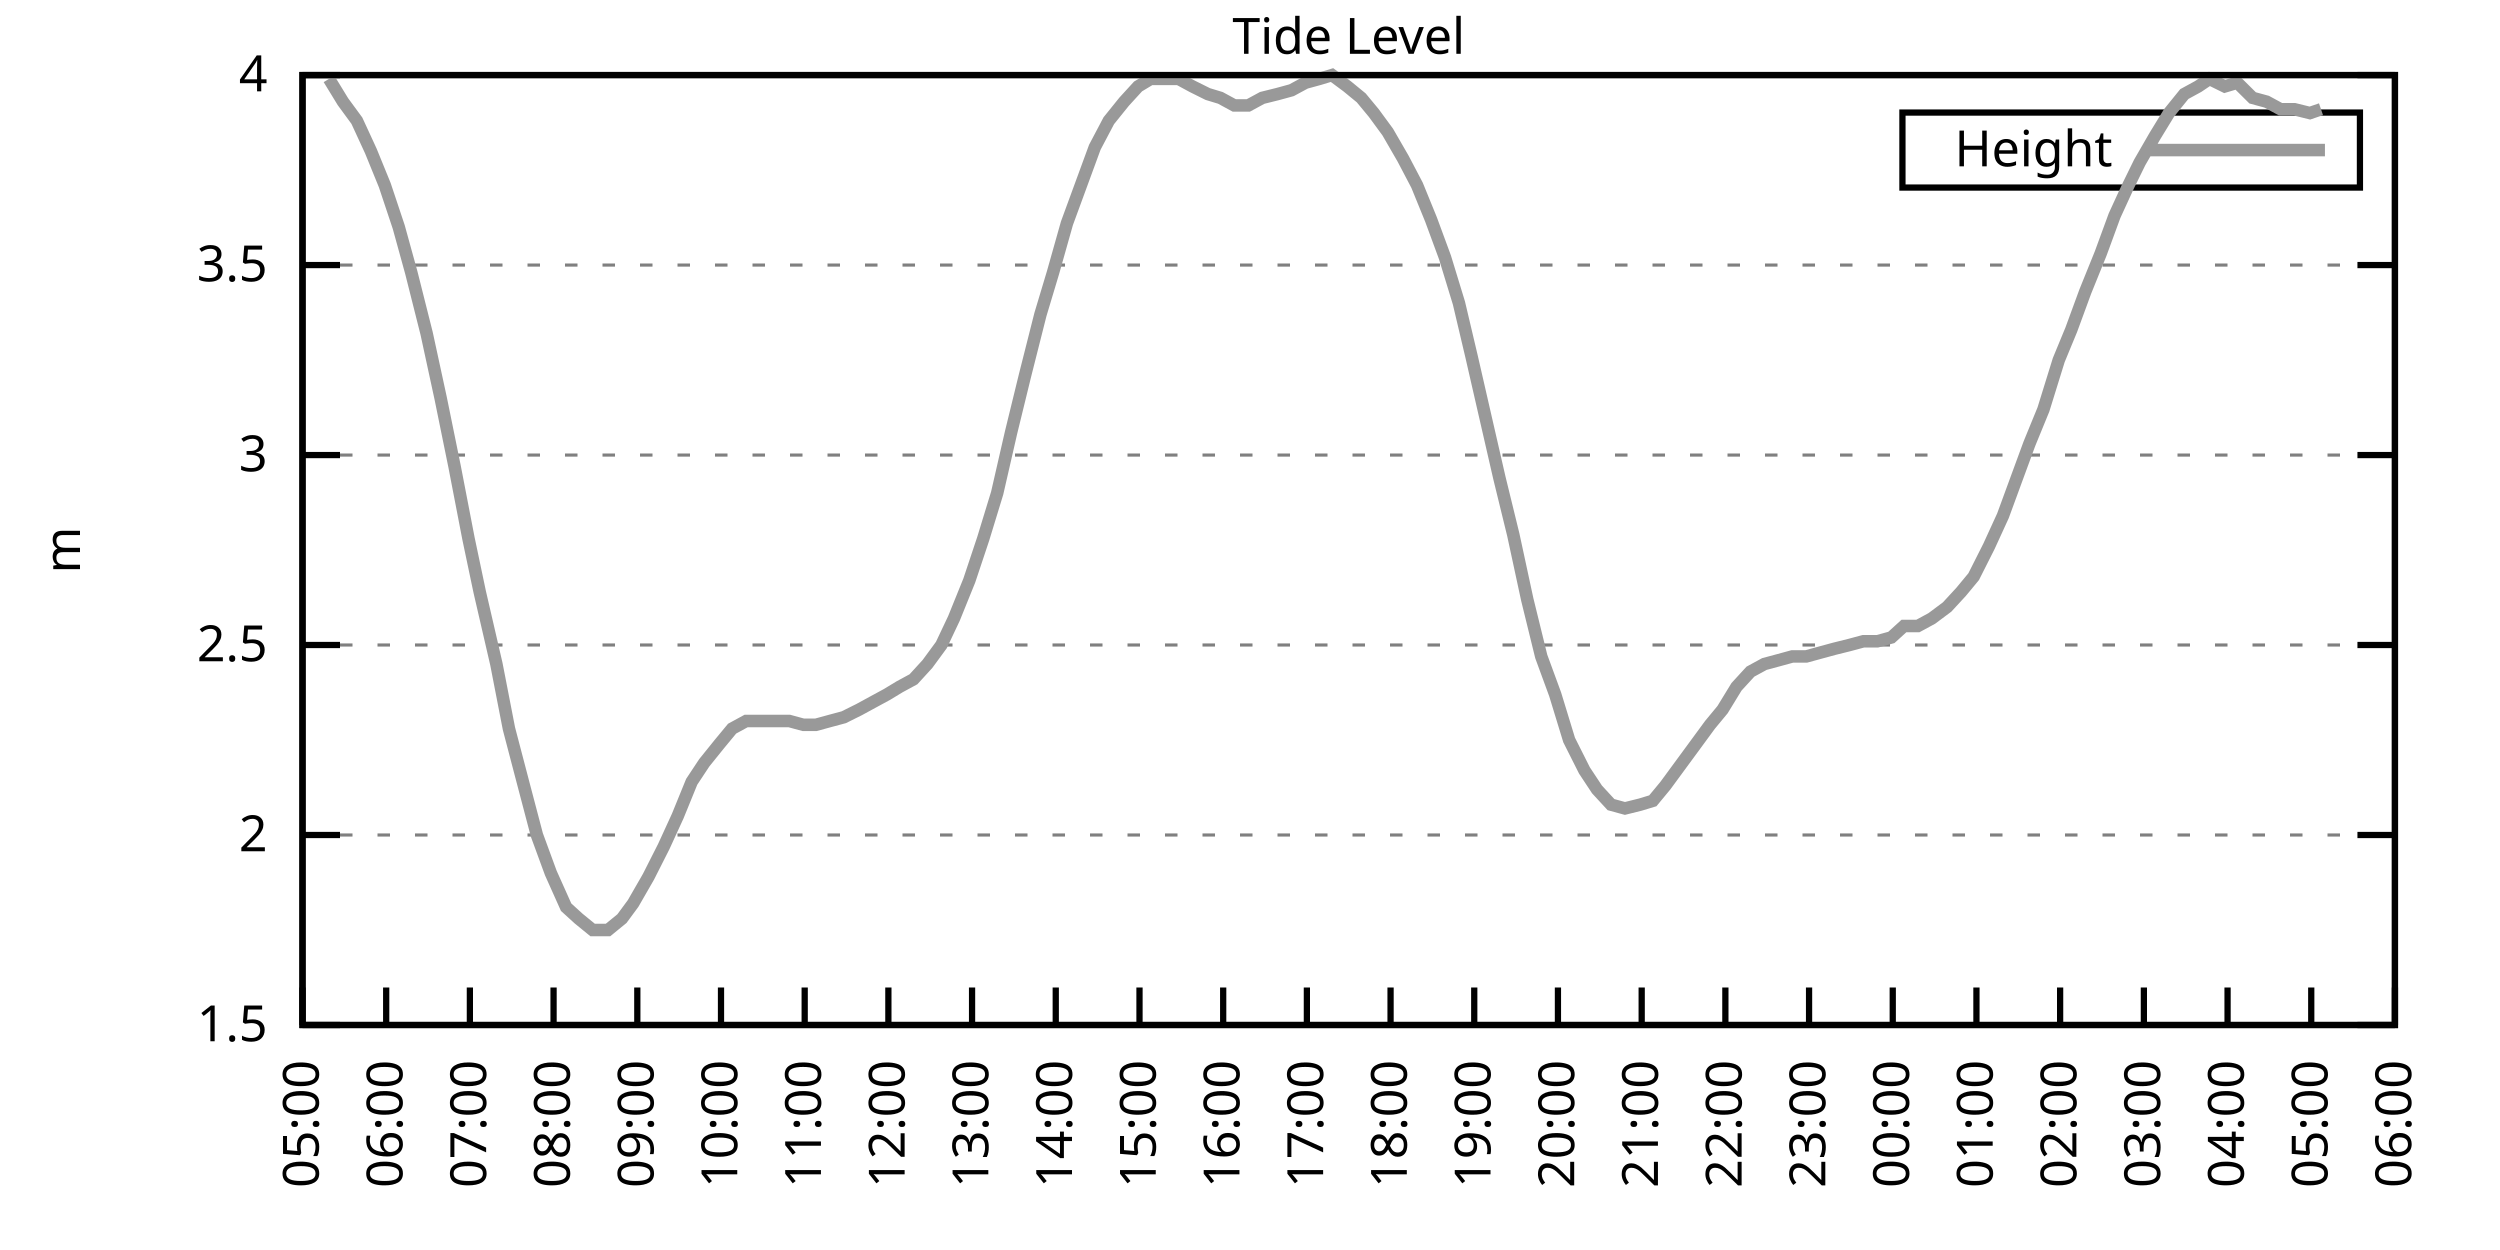
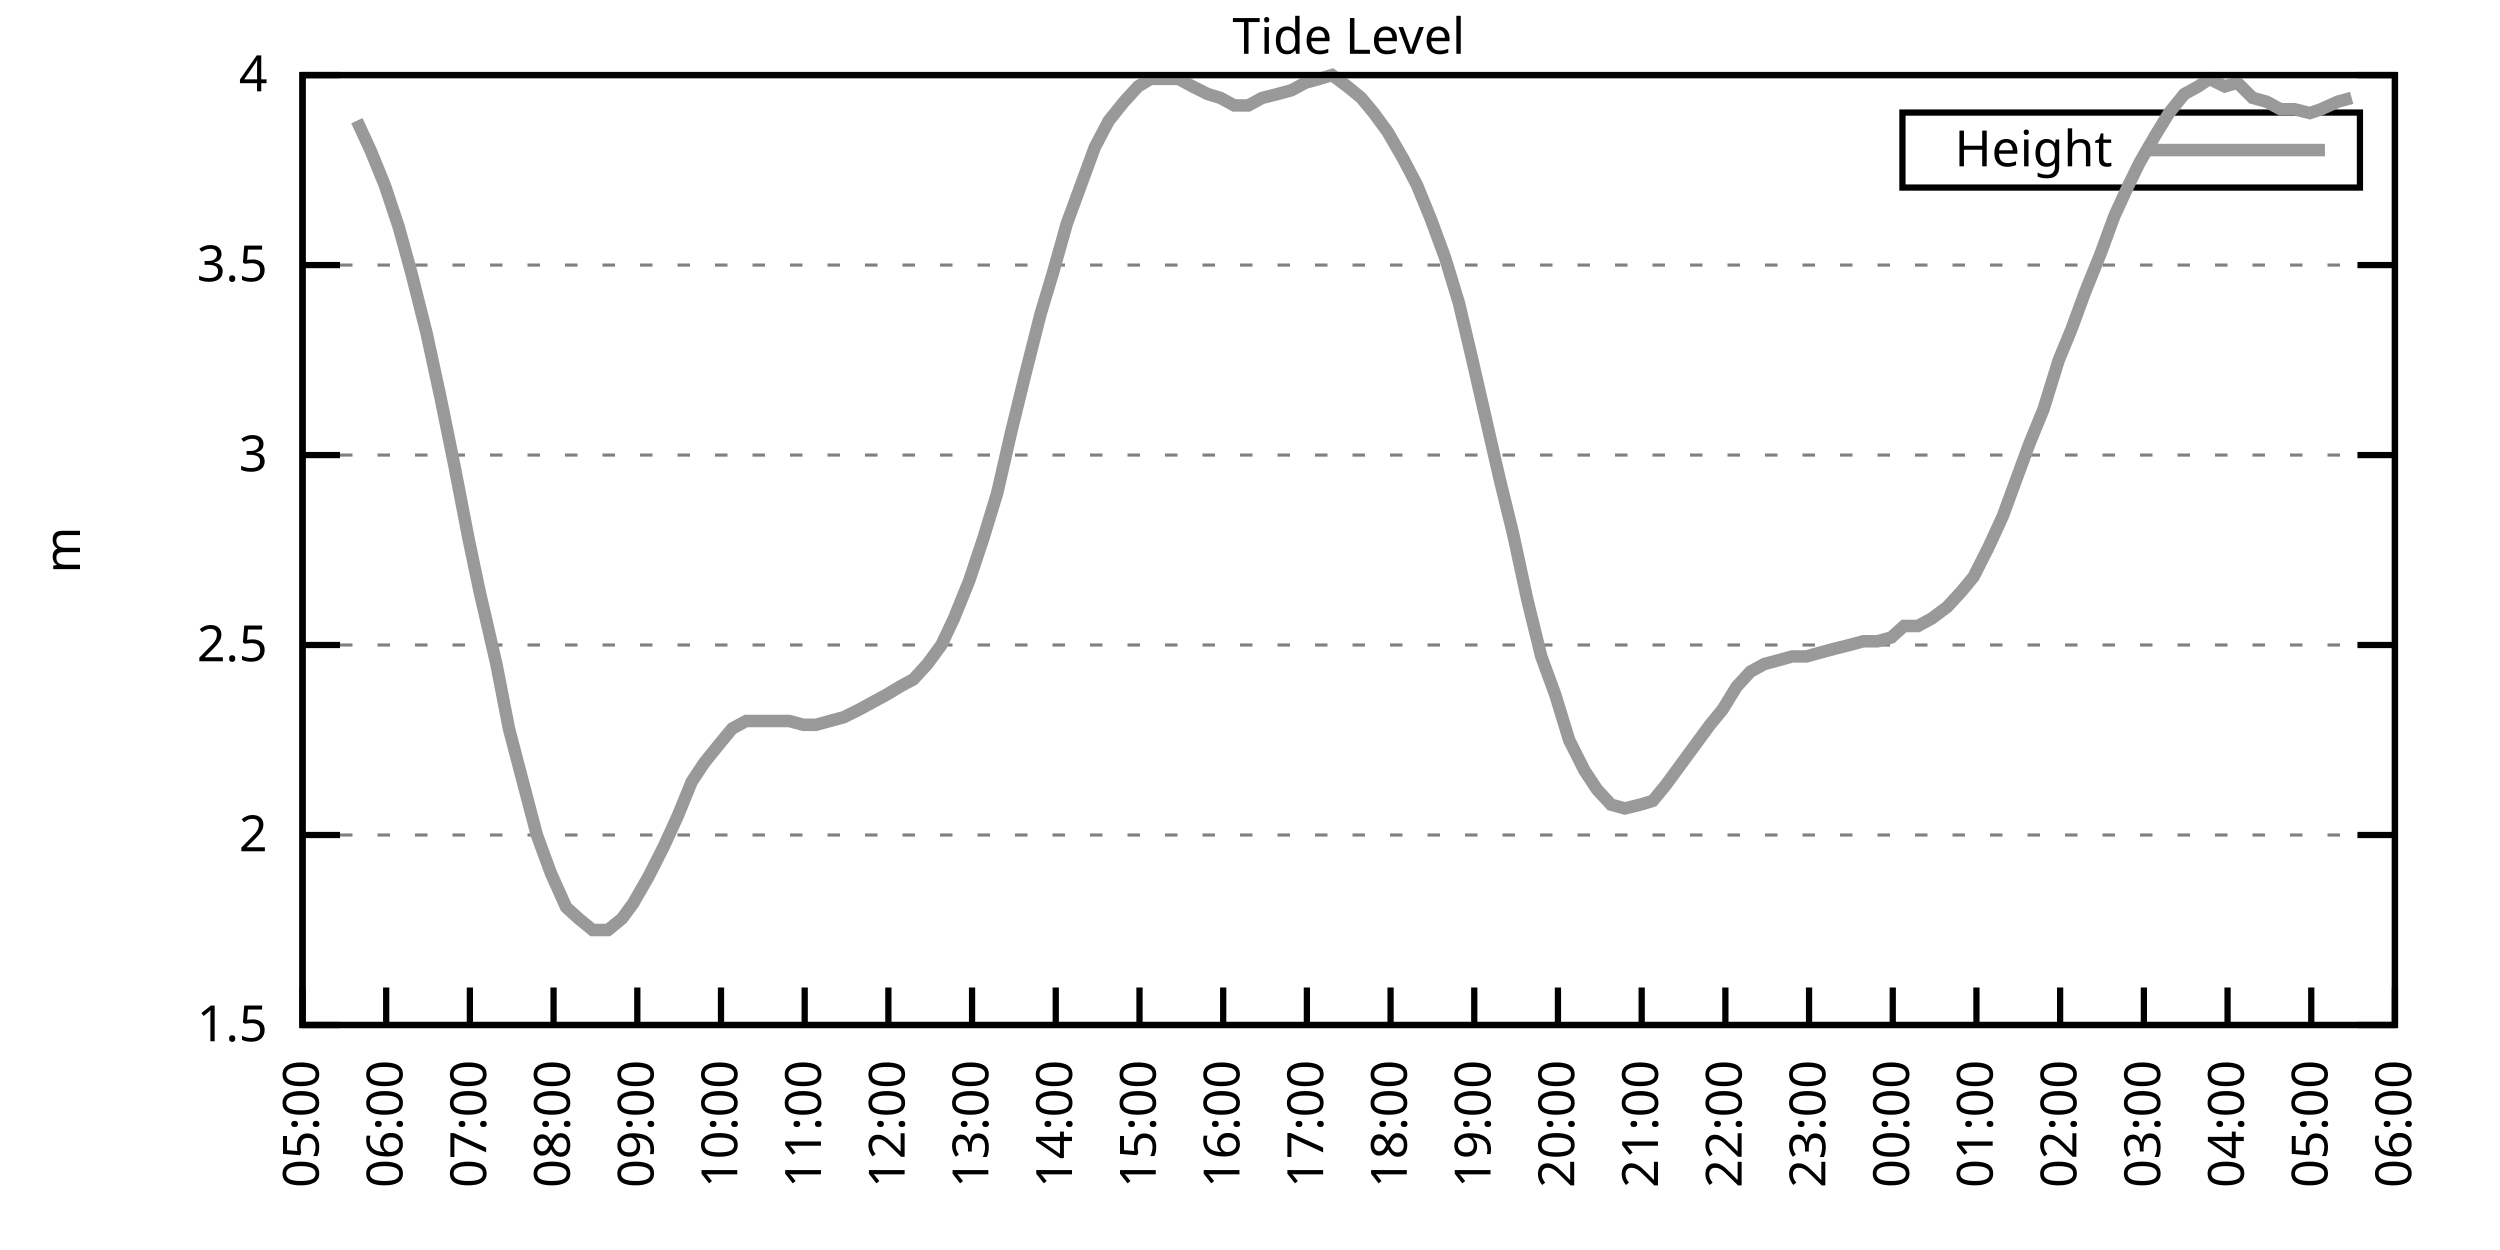
<svg xmlns="http://www.w3.org/2000/svg" xmlns:xlink="http://www.w3.org/1999/xlink" width="400" height="200" viewBox="0 0 400 200">
  <g id="gnuplot_canvas">
    <rect x="0" y="0" width="400" height="200" fill="none" />
    <defs>
      <circle id="gpDot" r="0.5" stroke-width="0.5" stroke="currentColor" />
      <path id="gpPt0" stroke-width="0.333" stroke="currentColor" d="M-1,0 h2 M0,-1 v2" />
      <path id="gpPt1" stroke-width="0.333" stroke="currentColor" d="M-1,-1 L1,1 M1,-1 L-1,1" />
      <path id="gpPt2" stroke-width="0.333" stroke="currentColor" d="M-1,0 L1,0 M0,-1 L0,1 M-1,-1 L1,1 M-1,1 L1,-1" />
      <rect id="gpPt3" stroke-width="0.333" stroke="currentColor" x="-1" y="-1" width="2" height="2" />
      <rect id="gpPt4" stroke-width="0.333" stroke="currentColor" fill="currentColor" x="-1" y="-1" width="2" height="2" />
      <circle id="gpPt5" stroke-width="0.333" stroke="currentColor" cx="0" cy="0" r="1" />
      <use xlink:href="#gpPt5" id="gpPt6" fill="currentColor" stroke="none" />
      <path id="gpPt7" stroke-width="0.333" stroke="currentColor" d="M0,-1.33 L-1.33,0.67 L1.33,0.67 z" />
      <use xlink:href="#gpPt7" id="gpPt8" fill="currentColor" stroke="none" />
      <use xlink:href="#gpPt7" id="gpPt9" stroke="currentColor" transform="rotate(180)" />
      <use xlink:href="#gpPt9" id="gpPt10" fill="currentColor" stroke="none" />
      <use xlink:href="#gpPt3" id="gpPt11" stroke="currentColor" transform="rotate(45)" />
      <use xlink:href="#gpPt11" id="gpPt12" fill="currentColor" stroke="none" />
      <path id="gpPt13" stroke-width="0.333" stroke="currentColor" d="M0,1.330 L1.265,0.411 L0.782,-1.067 L-0.782,-1.076 L-1.265,0.411 z" />
      <use xlink:href="#gpPt13" id="gpPt14" fill="currentColor" stroke="none" />
      <filter id="textbox" filterUnits="objectBoundingBox" x="0" y="0" height="1" width="1">
        <feFlood flood-color="white" flood-opacity="1" result="bgnd" />
        <feComposite in="SourceGraphic" in2="bgnd" operator="atop" />
      </filter>
      <filter id="greybox" filterUnits="objectBoundingBox" x="0" y="0" height="1" width="1">
        <feFlood flood-color="lightgrey" flood-opacity="1" result="grey" />
        <feComposite in="SourceGraphic" in2="grey" operator="atop" />
      </filter>
    </defs>
    <g fill="none" color="white" stroke="currentColor" stroke-width="1.00" stroke-linecap="butt" stroke-linejoin="miter">
</g>
    <g fill="none" color="black" stroke="currentColor" stroke-width="1.00" stroke-linecap="butt" stroke-linejoin="miter">
      <g stroke="none" shape-rendering="crispEdges">
        <polygon fill="rgb(255, 255, 255)" points="48.40,164.00 383.18,164.00 383.18,12.02 48.40,12.02 " />
      </g>
    </g>
    <g fill="none" color="black" stroke="currentColor" stroke-width="1.00" stroke-linecap="butt" stroke-linejoin="miter">
</g>
    <g fill="none" color="black" stroke="black" stroke-width="0.50" stroke-linecap="butt" stroke-linejoin="miter">
</g>
    <g fill="none" color="gray" stroke="currentColor" stroke-width="0.50" stroke-linecap="butt" stroke-linejoin="miter">
      <path stroke="gray" stroke-dasharray="2,4" class="gridline" d="M48.40,164.00 L383.19,164.00  " />
    </g>
    <g fill="none" color="gray" stroke="gray" stroke-width="1.00" stroke-linecap="butt" stroke-linejoin="miter">
</g>
    <g fill="none" color="black" stroke="currentColor" stroke-width="1.00" stroke-linecap="butt" stroke-linejoin="miter">
      <path stroke="black" d="M48.40,164.00 L54.40,164.00 M383.19,164.00 L377.19,164.00  " />
      <g transform="translate(42.80,166.60)" stroke="none" fill="black" font-family="Sans" font-size="8.00" text-anchor="end">
        <text>
          <tspan font-family="Sans"> 1.5</tspan>
        </text>
      </g>
    </g>
    <g fill="none" color="black" stroke="currentColor" stroke-width="1.00" stroke-linecap="butt" stroke-linejoin="miter">
</g>
    <g fill="none" color="black" stroke="black" stroke-width="0.50" stroke-linecap="butt" stroke-linejoin="miter">
</g>
    <g fill="none" color="gray" stroke="currentColor" stroke-width="0.50" stroke-linecap="butt" stroke-linejoin="miter">
      <path stroke="gray" stroke-dasharray="2,4" class="gridline" d="M48.40,133.60 L383.19,133.60  " />
    </g>
    <g fill="none" color="gray" stroke="gray" stroke-width="1.00" stroke-linecap="butt" stroke-linejoin="miter">
</g>
    <g fill="none" color="black" stroke="currentColor" stroke-width="1.00" stroke-linecap="butt" stroke-linejoin="miter">
      <path stroke="black" d="M48.40,133.60 L54.40,133.60 M383.19,133.60 L377.19,133.60  " />
      <g transform="translate(42.80,136.20)" stroke="none" fill="black" font-family="Sans" font-size="8.00" text-anchor="end">
        <text>
          <tspan font-family="Sans"> 2</tspan>
        </text>
      </g>
    </g>
    <g fill="none" color="black" stroke="currentColor" stroke-width="1.00" stroke-linecap="butt" stroke-linejoin="miter">
</g>
    <g fill="none" color="black" stroke="black" stroke-width="0.50" stroke-linecap="butt" stroke-linejoin="miter">
</g>
    <g fill="none" color="gray" stroke="currentColor" stroke-width="0.50" stroke-linecap="butt" stroke-linejoin="miter">
      <path stroke="gray" stroke-dasharray="2,4" class="gridline" d="M48.40,103.20 L383.19,103.20  " />
    </g>
    <g fill="none" color="gray" stroke="gray" stroke-width="1.00" stroke-linecap="butt" stroke-linejoin="miter">
</g>
    <g fill="none" color="black" stroke="currentColor" stroke-width="1.00" stroke-linecap="butt" stroke-linejoin="miter">
      <path stroke="black" d="M48.40,103.20 L54.40,103.20 M383.19,103.20 L377.19,103.20  " />
      <g transform="translate(42.80,105.80)" stroke="none" fill="black" font-family="Sans" font-size="8.00" text-anchor="end">
        <text>
          <tspan font-family="Sans"> 2.5</tspan>
        </text>
      </g>
    </g>
    <g fill="none" color="black" stroke="currentColor" stroke-width="1.00" stroke-linecap="butt" stroke-linejoin="miter">
</g>
    <g fill="none" color="black" stroke="black" stroke-width="0.50" stroke-linecap="butt" stroke-linejoin="miter">
</g>
    <g fill="none" color="gray" stroke="currentColor" stroke-width="0.50" stroke-linecap="butt" stroke-linejoin="miter">
      <path stroke="gray" stroke-dasharray="2,4" class="gridline" d="M48.40,72.81 L383.19,72.81  " />
    </g>
    <g fill="none" color="gray" stroke="gray" stroke-width="1.00" stroke-linecap="butt" stroke-linejoin="miter">
</g>
    <g fill="none" color="black" stroke="currentColor" stroke-width="1.00" stroke-linecap="butt" stroke-linejoin="miter">
      <path stroke="black" d="M48.40,72.81 L54.40,72.81 M383.19,72.81 L377.19,72.81  " />
      <g transform="translate(42.80,75.41)" stroke="none" fill="black" font-family="Sans" font-size="8.00" text-anchor="end">
        <text>
          <tspan font-family="Sans"> 3</tspan>
        </text>
      </g>
    </g>
    <g fill="none" color="black" stroke="currentColor" stroke-width="1.00" stroke-linecap="butt" stroke-linejoin="miter">
</g>
    <g fill="none" color="black" stroke="black" stroke-width="0.50" stroke-linecap="butt" stroke-linejoin="miter">
</g>
    <g fill="none" color="gray" stroke="currentColor" stroke-width="0.50" stroke-linecap="butt" stroke-linejoin="miter">
      <path stroke="gray" stroke-dasharray="2,4" class="gridline" d="M48.40,42.41 L383.19,42.41  " />
    </g>
    <g fill="none" color="gray" stroke="gray" stroke-width="1.00" stroke-linecap="butt" stroke-linejoin="miter">
</g>
    <g fill="none" color="black" stroke="currentColor" stroke-width="1.00" stroke-linecap="butt" stroke-linejoin="miter">
      <path stroke="black" d="M48.40,42.41 L54.40,42.41 M383.19,42.41 L377.19,42.41  " />
      <g transform="translate(42.80,45.01)" stroke="none" fill="black" font-family="Sans" font-size="8.00" text-anchor="end">
        <text>
          <tspan font-family="Sans"> 3.5</tspan>
        </text>
      </g>
    </g>
    <g fill="none" color="black" stroke="currentColor" stroke-width="1.00" stroke-linecap="butt" stroke-linejoin="miter">
</g>
    <g fill="none" color="black" stroke="black" stroke-width="0.50" stroke-linecap="butt" stroke-linejoin="miter">
</g>
    <g fill="none" color="gray" stroke="currentColor" stroke-width="0.50" stroke-linecap="butt" stroke-linejoin="miter">
      <path stroke="gray" stroke-dasharray="2,4" class="gridline" d="M48.40,12.01 L383.19,12.01  " />
    </g>
    <g fill="none" color="gray" stroke="gray" stroke-width="1.00" stroke-linecap="butt" stroke-linejoin="miter">
</g>
    <g fill="none" color="black" stroke="currentColor" stroke-width="1.00" stroke-linecap="butt" stroke-linejoin="miter">
      <path stroke="black" d="M48.40,12.01 L54.40,12.01 M383.19,12.01 L377.19,12.01  " />
      <g transform="translate(42.80,14.61)" stroke="none" fill="black" font-family="Sans" font-size="8.00" text-anchor="end">
        <text>
          <tspan font-family="Sans"> 4</tspan>
        </text>
      </g>
    </g>
    <g fill="none" color="black" stroke="currentColor" stroke-width="1.00" stroke-linecap="butt" stroke-linejoin="miter">
      <path stroke="black" d="M48.40,164.00 L48.40,158.00  " />
      <g transform="translate(51.00,169.60) rotate(270.00)" stroke="none" fill="black" font-family="Sans" font-size="8.00" text-anchor="end">
        <text>
          <tspan font-family="Sans">05:00</tspan>
        </text>
      </g>
    </g>
    <g fill="none" color="black" stroke="currentColor" stroke-width="1.00" stroke-linecap="butt" stroke-linejoin="miter">
      <path stroke="black" d="M61.79,164.00 L61.79,158.00  " />
      <g transform="translate(64.39,169.60) rotate(270.00)" stroke="none" fill="black" font-family="Sans" font-size="8.00" text-anchor="end">
        <text>
          <tspan font-family="Sans">06:00</tspan>
        </text>
      </g>
    </g>
    <g fill="none" color="black" stroke="currentColor" stroke-width="1.00" stroke-linecap="butt" stroke-linejoin="miter">
      <path stroke="black" d="M75.18,164.00 L75.18,158.00  " />
      <g transform="translate(77.78,169.60) rotate(270.00)" stroke="none" fill="black" font-family="Sans" font-size="8.00" text-anchor="end">
        <text>
          <tspan font-family="Sans">07:00</tspan>
        </text>
      </g>
    </g>
    <g fill="none" color="black" stroke="currentColor" stroke-width="1.00" stroke-linecap="butt" stroke-linejoin="miter">
      <path stroke="black" d="M88.57,164.00 L88.57,158.00  " />
      <g transform="translate(91.17,169.60) rotate(270.00)" stroke="none" fill="black" font-family="Sans" font-size="8.00" text-anchor="end">
        <text>
          <tspan font-family="Sans">08:00</tspan>
        </text>
      </g>
    </g>
    <g fill="none" color="black" stroke="currentColor" stroke-width="1.00" stroke-linecap="butt" stroke-linejoin="miter">
      <path stroke="black" d="M101.97,164.00 L101.97,158.00  " />
      <g transform="translate(104.57,169.60) rotate(270.00)" stroke="none" fill="black" font-family="Sans" font-size="8.00" text-anchor="end">
        <text>
          <tspan font-family="Sans">09:00</tspan>
        </text>
      </g>
    </g>
    <g fill="none" color="black" stroke="currentColor" stroke-width="1.00" stroke-linecap="butt" stroke-linejoin="miter">
      <path stroke="black" d="M115.36,164.00 L115.36,158.00  " />
      <g transform="translate(117.96,169.60) rotate(270.00)" stroke="none" fill="black" font-family="Sans" font-size="8.00" text-anchor="end">
        <text>
          <tspan font-family="Sans">10:00</tspan>
        </text>
      </g>
    </g>
    <g fill="none" color="black" stroke="currentColor" stroke-width="1.00" stroke-linecap="butt" stroke-linejoin="miter">
      <path stroke="black" d="M128.75,164.00 L128.75,158.00  " />
      <g transform="translate(131.35,169.60) rotate(270.00)" stroke="none" fill="black" font-family="Sans" font-size="8.00" text-anchor="end">
        <text>
          <tspan font-family="Sans">11:00</tspan>
        </text>
      </g>
    </g>
    <g fill="none" color="black" stroke="currentColor" stroke-width="1.00" stroke-linecap="butt" stroke-linejoin="miter">
      <path stroke="black" d="M142.14,164.00 L142.14,158.00  " />
      <g transform="translate(144.74,169.60) rotate(270.00)" stroke="none" fill="black" font-family="Sans" font-size="8.00" text-anchor="end">
        <text>
          <tspan font-family="Sans">12:00</tspan>
        </text>
      </g>
    </g>
    <g fill="none" color="black" stroke="currentColor" stroke-width="1.00" stroke-linecap="butt" stroke-linejoin="miter">
      <path stroke="black" d="M155.53,164.00 L155.53,158.00  " />
      <g transform="translate(158.13,169.60) rotate(270.00)" stroke="none" fill="black" font-family="Sans" font-size="8.00" text-anchor="end">
        <text>
          <tspan font-family="Sans">13:00</tspan>
        </text>
      </g>
    </g>
    <g fill="none" color="black" stroke="currentColor" stroke-width="1.00" stroke-linecap="butt" stroke-linejoin="miter">
      <path stroke="black" d="M168.92,164.00 L168.92,158.00  " />
      <g transform="translate(171.52,169.60) rotate(270.00)" stroke="none" fill="black" font-family="Sans" font-size="8.00" text-anchor="end">
        <text>
          <tspan font-family="Sans">14:00</tspan>
        </text>
      </g>
    </g>
    <g fill="none" color="black" stroke="currentColor" stroke-width="1.00" stroke-linecap="butt" stroke-linejoin="miter">
      <path stroke="black" d="M182.32,164.00 L182.32,158.00  " />
      <g transform="translate(184.92,169.60) rotate(270.00)" stroke="none" fill="black" font-family="Sans" font-size="8.00" text-anchor="end">
        <text>
          <tspan font-family="Sans">15:00</tspan>
        </text>
      </g>
    </g>
    <g fill="none" color="black" stroke="currentColor" stroke-width="1.00" stroke-linecap="butt" stroke-linejoin="miter">
      <path stroke="black" d="M195.71,164.00 L195.71,158.00  " />
      <g transform="translate(198.31,169.60) rotate(270.00)" stroke="none" fill="black" font-family="Sans" font-size="8.00" text-anchor="end">
        <text>
          <tspan font-family="Sans">16:00</tspan>
        </text>
      </g>
    </g>
    <g fill="none" color="black" stroke="currentColor" stroke-width="1.00" stroke-linecap="butt" stroke-linejoin="miter">
      <path stroke="black" d="M209.10,164.00 L209.10,158.00  " />
      <g transform="translate(211.70,169.60) rotate(270.00)" stroke="none" fill="black" font-family="Sans" font-size="8.00" text-anchor="end">
        <text>
          <tspan font-family="Sans">17:00</tspan>
        </text>
      </g>
    </g>
    <g fill="none" color="black" stroke="currentColor" stroke-width="1.00" stroke-linecap="butt" stroke-linejoin="miter">
      <path stroke="black" d="M222.49,164.00 L222.49,158.00  " />
      <g transform="translate(225.09,169.60) rotate(270.00)" stroke="none" fill="black" font-family="Sans" font-size="8.00" text-anchor="end">
        <text>
          <tspan font-family="Sans">18:00</tspan>
        </text>
      </g>
    </g>
    <g fill="none" color="black" stroke="currentColor" stroke-width="1.00" stroke-linecap="butt" stroke-linejoin="miter">
      <path stroke="black" d="M235.88,164.00 L235.88,158.00  " />
      <g transform="translate(238.48,169.60) rotate(270.00)" stroke="none" fill="black" font-family="Sans" font-size="8.00" text-anchor="end">
        <text>
          <tspan font-family="Sans">19:00</tspan>
        </text>
      </g>
    </g>
    <g fill="none" color="black" stroke="currentColor" stroke-width="1.00" stroke-linecap="butt" stroke-linejoin="miter">
      <path stroke="black" d="M249.27,164.00 L249.27,158.00  " />
      <g transform="translate(251.87,169.60) rotate(270.00)" stroke="none" fill="black" font-family="Sans" font-size="8.00" text-anchor="end">
        <text>
          <tspan font-family="Sans">20:00</tspan>
        </text>
      </g>
    </g>
    <g fill="none" color="black" stroke="currentColor" stroke-width="1.00" stroke-linecap="butt" stroke-linejoin="miter">
      <path stroke="black" d="M262.67,164.00 L262.67,158.00  " />
      <g transform="translate(265.27,169.60) rotate(270.00)" stroke="none" fill="black" font-family="Sans" font-size="8.00" text-anchor="end">
        <text>
          <tspan font-family="Sans">21:00</tspan>
        </text>
      </g>
    </g>
    <g fill="none" color="black" stroke="currentColor" stroke-width="1.00" stroke-linecap="butt" stroke-linejoin="miter">
      <path stroke="black" d="M276.06,164.00 L276.06,158.00  " />
      <g transform="translate(278.66,169.60) rotate(270.00)" stroke="none" fill="black" font-family="Sans" font-size="8.00" text-anchor="end">
        <text>
          <tspan font-family="Sans">22:00</tspan>
        </text>
      </g>
    </g>
    <g fill="none" color="black" stroke="currentColor" stroke-width="1.00" stroke-linecap="butt" stroke-linejoin="miter">
      <path stroke="black" d="M289.45,164.00 L289.45,158.00  " />
      <g transform="translate(292.05,169.60) rotate(270.00)" stroke="none" fill="black" font-family="Sans" font-size="8.00" text-anchor="end">
        <text>
          <tspan font-family="Sans">23:00</tspan>
        </text>
      </g>
    </g>
    <g fill="none" color="black" stroke="currentColor" stroke-width="1.00" stroke-linecap="butt" stroke-linejoin="miter">
      <path stroke="black" d="M302.84,164.00 L302.84,158.00  " />
      <g transform="translate(305.44,169.60) rotate(270.00)" stroke="none" fill="black" font-family="Sans" font-size="8.00" text-anchor="end">
        <text>
          <tspan font-family="Sans">00:00</tspan>
        </text>
      </g>
    </g>
    <g fill="none" color="black" stroke="currentColor" stroke-width="1.00" stroke-linecap="butt" stroke-linejoin="miter">
      <path stroke="black" d="M316.23,164.00 L316.23,158.00  " />
      <g transform="translate(318.83,169.60) rotate(270.00)" stroke="none" fill="black" font-family="Sans" font-size="8.00" text-anchor="end">
        <text>
          <tspan font-family="Sans">01:00</tspan>
        </text>
      </g>
    </g>
    <g fill="none" color="black" stroke="currentColor" stroke-width="1.00" stroke-linecap="butt" stroke-linejoin="miter">
      <path stroke="black" d="M329.62,164.00 L329.62,158.00  " />
      <g transform="translate(332.22,169.60) rotate(270.00)" stroke="none" fill="black" font-family="Sans" font-size="8.00" text-anchor="end">
        <text>
          <tspan font-family="Sans">02:00</tspan>
        </text>
      </g>
    </g>
    <g fill="none" color="black" stroke="currentColor" stroke-width="1.00" stroke-linecap="butt" stroke-linejoin="miter">
      <path stroke="black" d="M343.02,164.00 L343.02,158.00  " />
      <g transform="translate(345.62,169.60) rotate(270.00)" stroke="none" fill="black" font-family="Sans" font-size="8.00" text-anchor="end">
        <text>
          <tspan font-family="Sans">03:00</tspan>
        </text>
      </g>
    </g>
    <g fill="none" color="black" stroke="currentColor" stroke-width="1.00" stroke-linecap="butt" stroke-linejoin="miter">
      <path stroke="black" d="M356.41,164.00 L356.41,158.00  " />
      <g transform="translate(359.01,169.60) rotate(270.00)" stroke="none" fill="black" font-family="Sans" font-size="8.00" text-anchor="end">
        <text>
          <tspan font-family="Sans">04:00</tspan>
        </text>
      </g>
    </g>
    <g fill="none" color="black" stroke="currentColor" stroke-width="1.00" stroke-linecap="butt" stroke-linejoin="miter">
      <path stroke="black" d="M369.80,164.00 L369.80,158.00  " />
      <g transform="translate(372.40,169.60) rotate(270.00)" stroke="none" fill="black" font-family="Sans" font-size="8.00" text-anchor="end">
        <text>
          <tspan font-family="Sans">05:00</tspan>
        </text>
      </g>
    </g>
    <g fill="none" color="black" stroke="currentColor" stroke-width="1.00" stroke-linecap="butt" stroke-linejoin="miter">
      <path stroke="black" d="M383.19,164.00 L383.19,158.00  " />
      <g transform="translate(385.79,169.60) rotate(270.00)" stroke="none" fill="black" font-family="Sans" font-size="8.00" text-anchor="end">
        <text>
          <tspan font-family="Sans">06:00</tspan>
        </text>
      </g>
    </g>
    <g fill="none" color="black" stroke="currentColor" stroke-width="1.00" stroke-linecap="butt" stroke-linejoin="miter">
</g>
    <g fill="none" color="black" stroke="currentColor" stroke-width="1.00" stroke-linecap="butt" stroke-linejoin="miter">
      <path stroke="black" d="M48.40,12.01 L48.40,164.00 L383.19,164.00 L383.19,12.01 L48.40,12.01 Z  " />
    </g>
    <g fill="none" color="black" stroke="currentColor" stroke-width="1.00" stroke-linecap="butt" stroke-linejoin="miter">
</g>
    <g fill="none" color="black" stroke="currentColor" stroke-width="1.00" stroke-linecap="butt" stroke-linejoin="miter">
      <path stroke="black" d="M304.39,30.01 L304.39,18.01 L377.59,18.01 L377.59,30.01 L304.39,30.01 Z  " />
    </g>
    <g id="Tide_level_plot_1">
      <g fill="none" color="white" stroke="black" stroke-width="2.00" stroke-linecap="butt" stroke-linejoin="miter">
</g>
      <g fill="none" color="black" stroke="currentColor" stroke-width="2.00" stroke-linecap="butt" stroke-linejoin="miter">
        <g transform="translate(337.99,26.61)" stroke="none" fill="black" font-family="Sans" font-size="8.00" text-anchor="end">
          <text>
            <tspan font-family="Sans">Height</tspan>
          </text>
        </g>
      </g>
      <g fill="none" color="black" stroke="currentColor" stroke-width="2.00" stroke-linecap="butt" stroke-linejoin="miter">
-         <path stroke="rgb(153, 153, 153)" d="M343.59,24.01 L371.99,24.01 M52.64,12.62 L54.87,16.27 L57.10,19.31 L59.34,24.17 L61.57,29.64 L63.80,36.33   L65.81,43.62 L68.26,53.35 L70.50,63.69 L72.73,74.63 L74.96,86.18 L76.75,94.69 L79.42,106.24 L81.43,116.58   L83.66,125.09 L85.90,133.60 L88.13,139.68 L90.58,145.15 L92.59,146.98 L94.82,148.80 L97.28,148.80 L99.51,146.98   L101.30,144.55 L103.75,140.29 L106.21,135.43 L108.44,130.56 L110.67,125.09 L112.68,122.05 L115.13,119.01 L117.14,116.58   L119.38,115.36 L121.83,115.36 L123.84,115.36 L126.29,115.36 L128.53,115.97 L130.54,115.97 L132.77,115.36 L135.00,114.76   L137.45,113.54 L139.69,112.32 L141.92,111.11 L143.93,109.89 L146.16,108.68 L148.39,106.24 L150.62,103.20 L152.63,98.95   L155.09,92.87 L157.32,86.18 L159.55,78.89 L161.78,69.16 L164.01,60.04 L166.47,50.31 L168.48,43.62 L170.71,35.72   L172.94,29.64 L175.17,23.56 L177.41,19.31 L179.86,16.27 L182.09,13.83 L184.10,12.62 L186.33,12.62 L188.57,12.62   L190.80,13.83 L193.25,15.05 L195.26,15.66 L197.49,16.87 L199.73,16.87 L201.96,15.66 L204.41,15.05 L206.64,14.44   L208.88,13.23 L211.11,12.62 L213.12,12.01 L215.57,13.83 L217.80,15.66 L219.81,18.09 L222.04,21.13 L224.50,25.39   L226.73,29.64 L228.96,35.11 L231.20,41.19 L233.43,48.49 L235.44,57.00 L237.67,66.73 L239.90,76.45 L242.13,85.57   L244.36,95.91 L246.60,105.03 L248.83,111.11 L251.06,118.40 L253.51,123.27 L255.52,126.31 L257.76,128.74 L259.99,129.35   L262.44,128.74 L264.45,128.13 L266.46,125.70 L268.69,122.66 L271.37,119.01 L273.60,115.97 L275.61,113.54 L277.84,109.89   L280.07,107.46 L282.31,106.24 L284.54,105.64 L286.77,105.03 L289.00,105.03 L291.23,104.42 L293.47,103.81 L295.92,103.20   L298.15,102.60 L300.39,102.60 L302.62,101.99 L304.63,100.16 L306.86,100.16 L309.09,98.95 L311.54,97.12 L313.78,94.69   L315.79,92.26 L318.24,87.40 L320.47,82.53 L322.70,76.45 L324.71,70.98 L326.95,65.51 L329.40,57.61 L331.41,52.74   L333.64,46.66 L336.10,40.58 L338.33,34.50 L340.56,29.64 L342.35,25.99 L344.80,21.74 L347.03,18.09 L349.49,15.05   L351.72,13.83 L353.51,12.62 L355.96,13.83 L357.97,13.23 L360.42,15.66 L362.66,16.27 L364.89,17.48 L367.12,17.48   L369.58,18.09 L371.36,17.48  " />
+         <path stroke="rgb(153, 153, 153)" d="M343.59,24.01 L371.99,24.01 M57.10,19.31 L59.34,24.17 L61.57,29.64 L63.80,36.33 L65.81,43.62 L68.26,53.35   L70.50,63.69 L72.73,74.63 L74.96,86.18 L76.75,94.69 L79.42,106.24 L81.43,116.58 L83.66,125.09 L85.90,133.60   L88.13,139.68 L90.58,145.15 L92.59,146.98 L94.82,148.80 L97.28,148.80 L99.51,146.98 L101.30,144.55 L103.75,140.29   L106.21,135.43 L108.44,130.56 L110.67,125.09 L112.68,122.05 L115.13,119.01 L117.14,116.58 L119.38,115.36 L121.83,115.36   L123.84,115.36 L126.29,115.36 L128.53,115.97 L130.54,115.97 L132.77,115.36 L135.00,114.76 L137.45,113.54 L139.69,112.32   L141.92,111.11 L143.93,109.89 L146.16,108.68 L148.39,106.24 L150.62,103.20 L152.63,98.95 L155.09,92.87 L157.32,86.18   L159.55,78.89 L161.78,69.16 L164.01,60.04 L166.47,50.31 L168.48,43.62 L170.71,35.72 L172.94,29.64 L175.17,23.56   L177.41,19.31 L179.86,16.27 L182.09,13.83 L184.10,12.62 L186.33,12.62 L188.57,12.62 L190.80,13.83 L193.25,15.05   L195.26,15.66 L197.49,16.87 L199.73,16.87 L201.96,15.66 L204.41,15.05 L206.64,14.44 L208.88,13.23 L211.11,12.62   L213.12,12.01 L215.57,13.83 L217.80,15.66 L219.81,18.09 L222.04,21.13 L224.50,25.39 L226.73,29.64 L228.96,35.11   L231.20,41.19 L233.43,48.49 L235.44,57.00 L237.67,66.73 L239.90,76.45 L242.13,85.57 L244.36,95.91 L246.60,105.03   L248.83,111.11 L251.06,118.40 L253.51,123.27 L255.52,126.31 L257.76,128.74 L259.99,129.35 L262.44,128.74 L264.45,128.13   L266.46,125.70 L268.69,122.66 L271.37,119.01 L273.60,115.97 L275.61,113.54 L277.84,109.89 L280.07,107.46 L282.31,106.24   L284.54,105.64 L286.77,105.03 L289.00,105.03 L291.23,104.42 L293.47,103.81 L295.92,103.20 L298.15,102.60 L300.39,102.60   L302.62,101.99 L304.63,100.16 L306.86,100.16 L309.09,98.95 L311.54,97.12 L313.78,94.69 L315.79,92.26 L318.24,87.40   L320.47,82.53 L322.70,76.45 L324.71,70.98 L326.95,65.51 L329.40,57.61 L331.41,52.74 L333.64,46.66 L336.10,40.58   L338.33,34.50 L340.56,29.64 L342.35,25.99 L344.80,21.74 L347.03,18.09 L349.49,15.05 L351.72,13.83 L353.51,12.62   L355.96,13.83 L357.97,13.23 L360.42,15.66 L362.66,16.27 L364.89,17.48 L367.12,17.48 L369.58,18.09 L371.36,17.48   L374.04,16.27 L376.27,15.66  " />
      </g>
    </g>
    <g fill="none" color="black" stroke="currentColor" stroke-width="2.00" stroke-linecap="butt" stroke-linejoin="miter">
</g>
    <g fill="none" color="black" stroke="black" stroke-width="1.00" stroke-linecap="butt" stroke-linejoin="miter">
</g>
    <g fill="none" color="black" stroke="currentColor" stroke-width="1.00" stroke-linecap="butt" stroke-linejoin="miter">
      <path stroke="black" d="M48.40,12.01 L48.40,164.00 L383.19,164.00 L383.19,12.01 L48.40,12.01 Z  " />
      <g transform="translate(12.80,88.01) rotate(270.00)" stroke="none" fill="black" font-family="Sans" font-size="8.00" text-anchor="middle">
        <text>
          <tspan font-family="Sans">m</tspan>
        </text>
      </g>
    </g>
    <g fill="none" color="black" stroke="currentColor" stroke-width="1.00" stroke-linecap="butt" stroke-linejoin="miter">
</g>
    <g fill="none" color="black" stroke="currentColor" stroke-width="1.00" stroke-linecap="butt" stroke-linejoin="miter">
      <g transform="translate(215.79,8.61)" stroke="none" fill="black" font-family="Sans" font-size="8.00" text-anchor="middle">
        <text>
          <tspan font-family="Sans">Tide Level</tspan>
        </text>
      </g>
    </g>
    <g fill="none" color="black" stroke="currentColor" stroke-width="1.00" stroke-linecap="butt" stroke-linejoin="miter">
</g>
  </g>
</svg>
